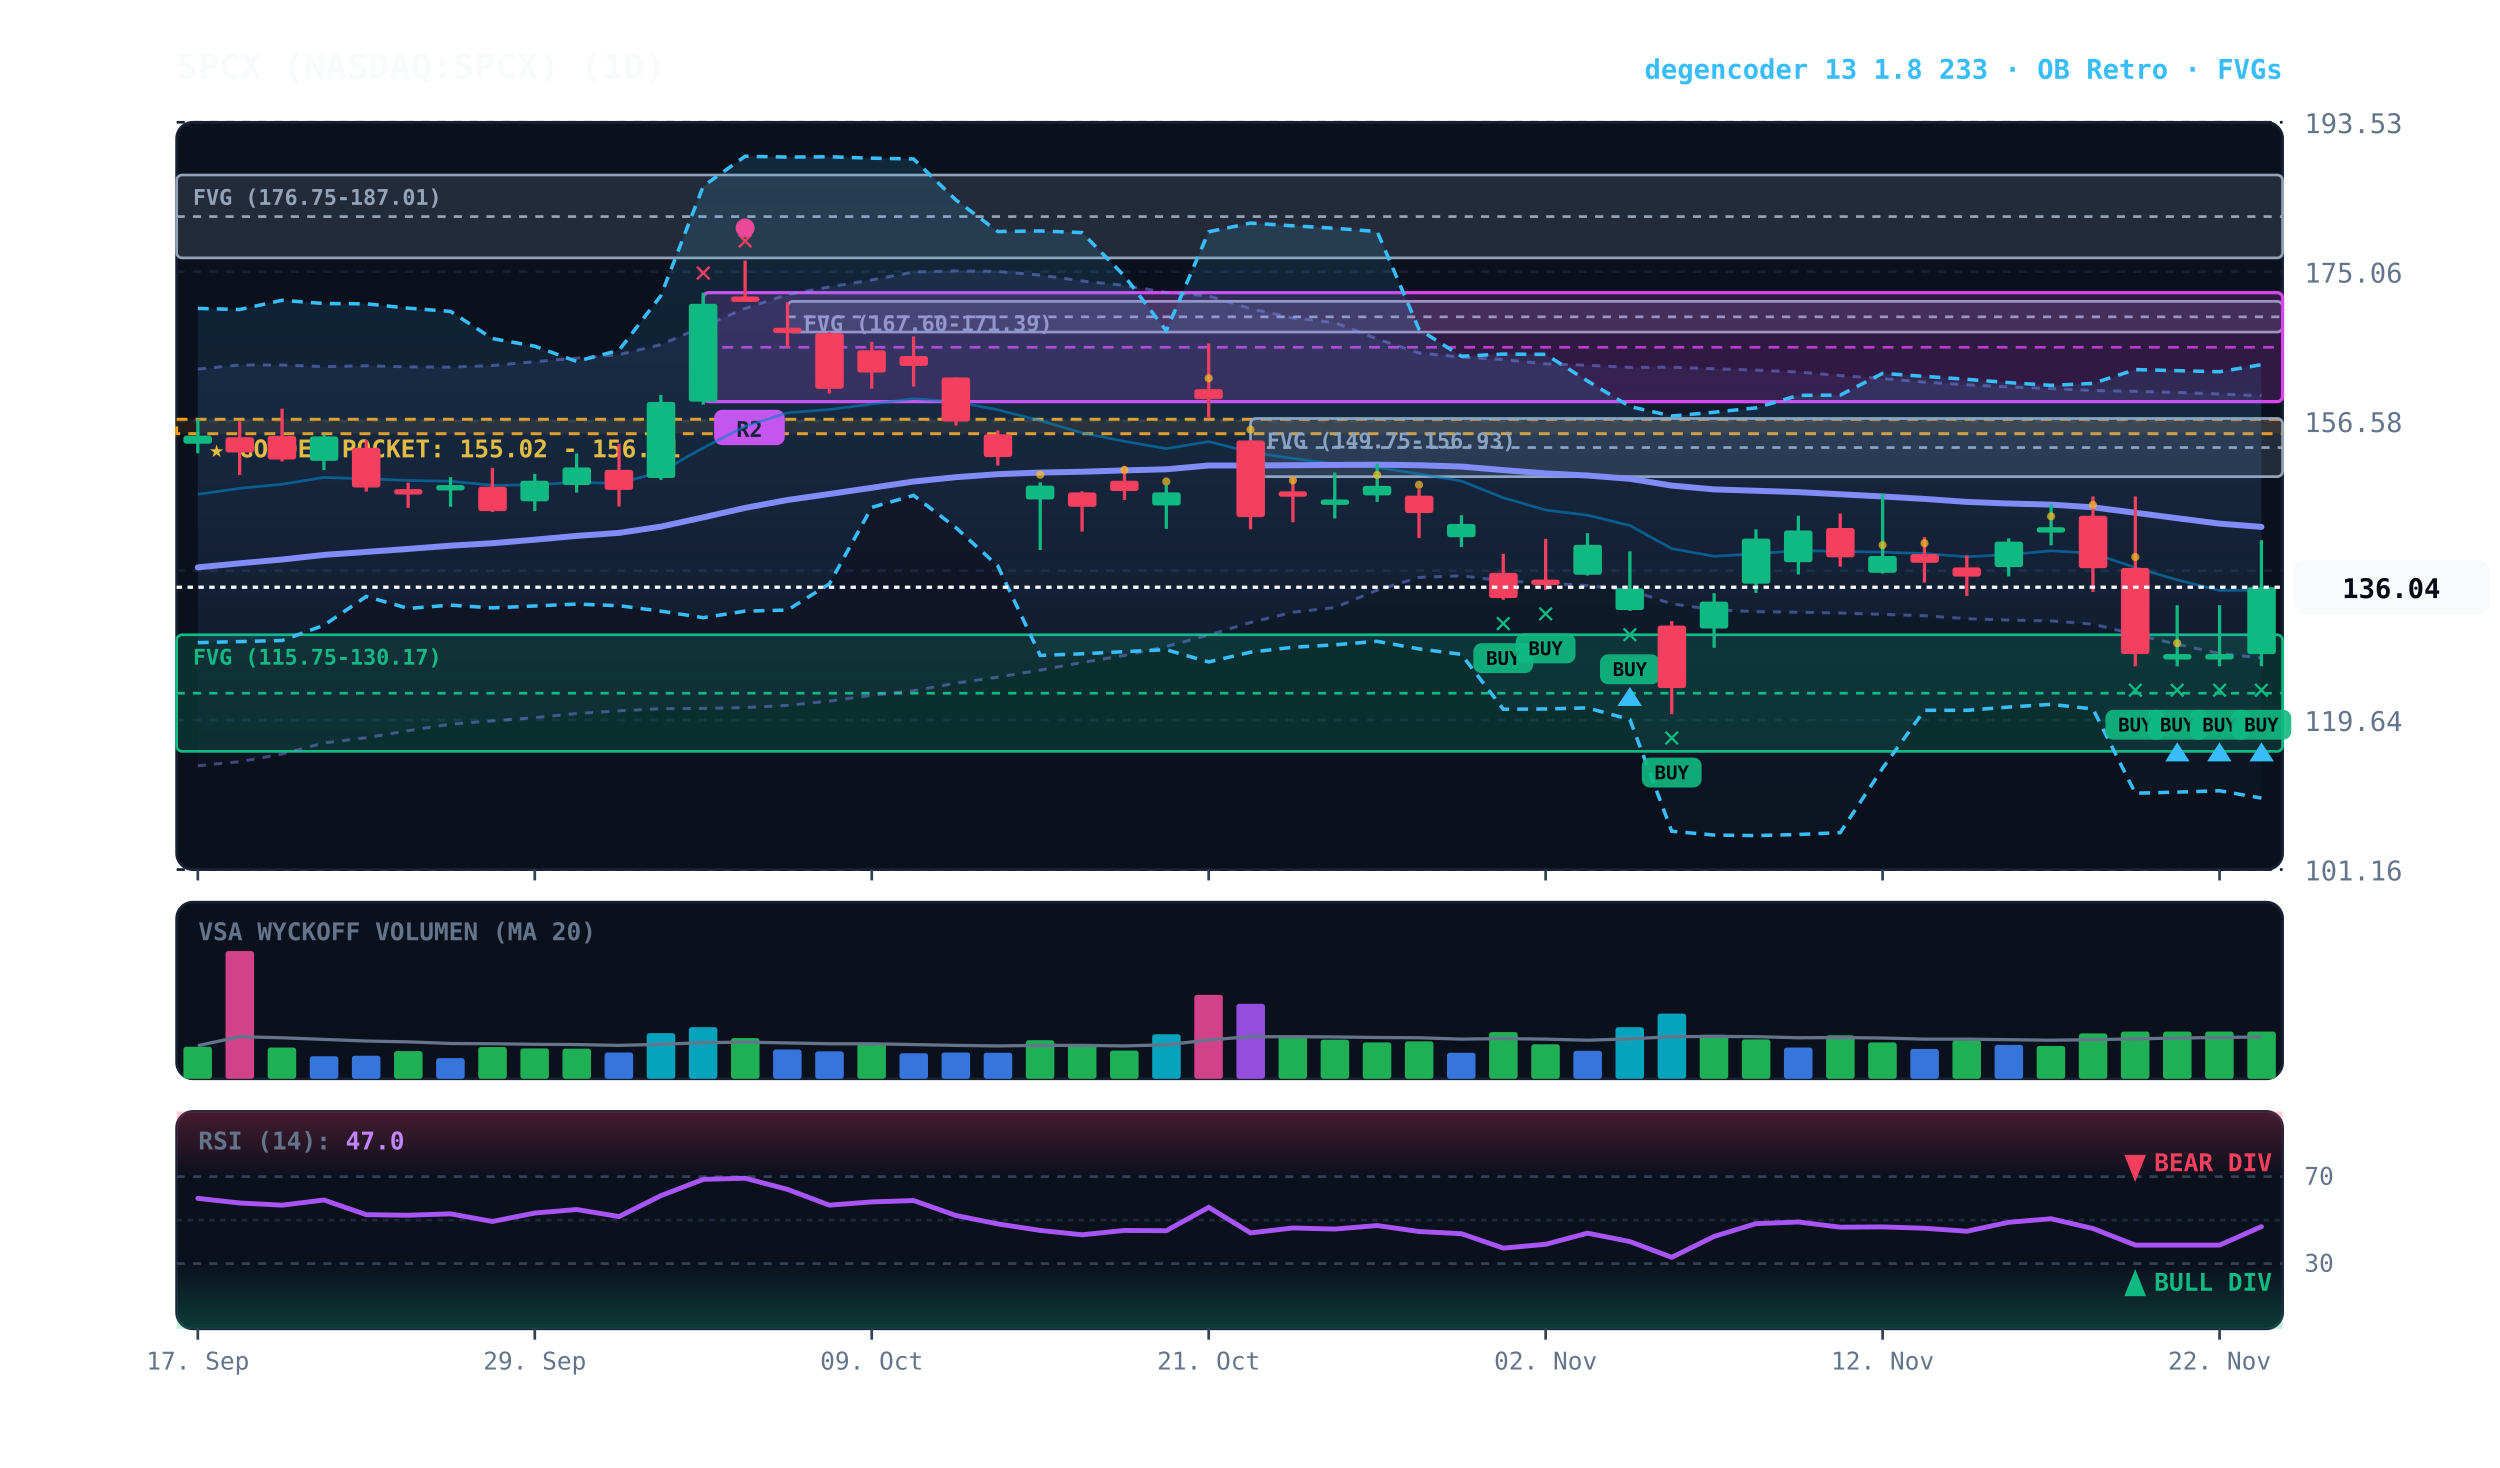
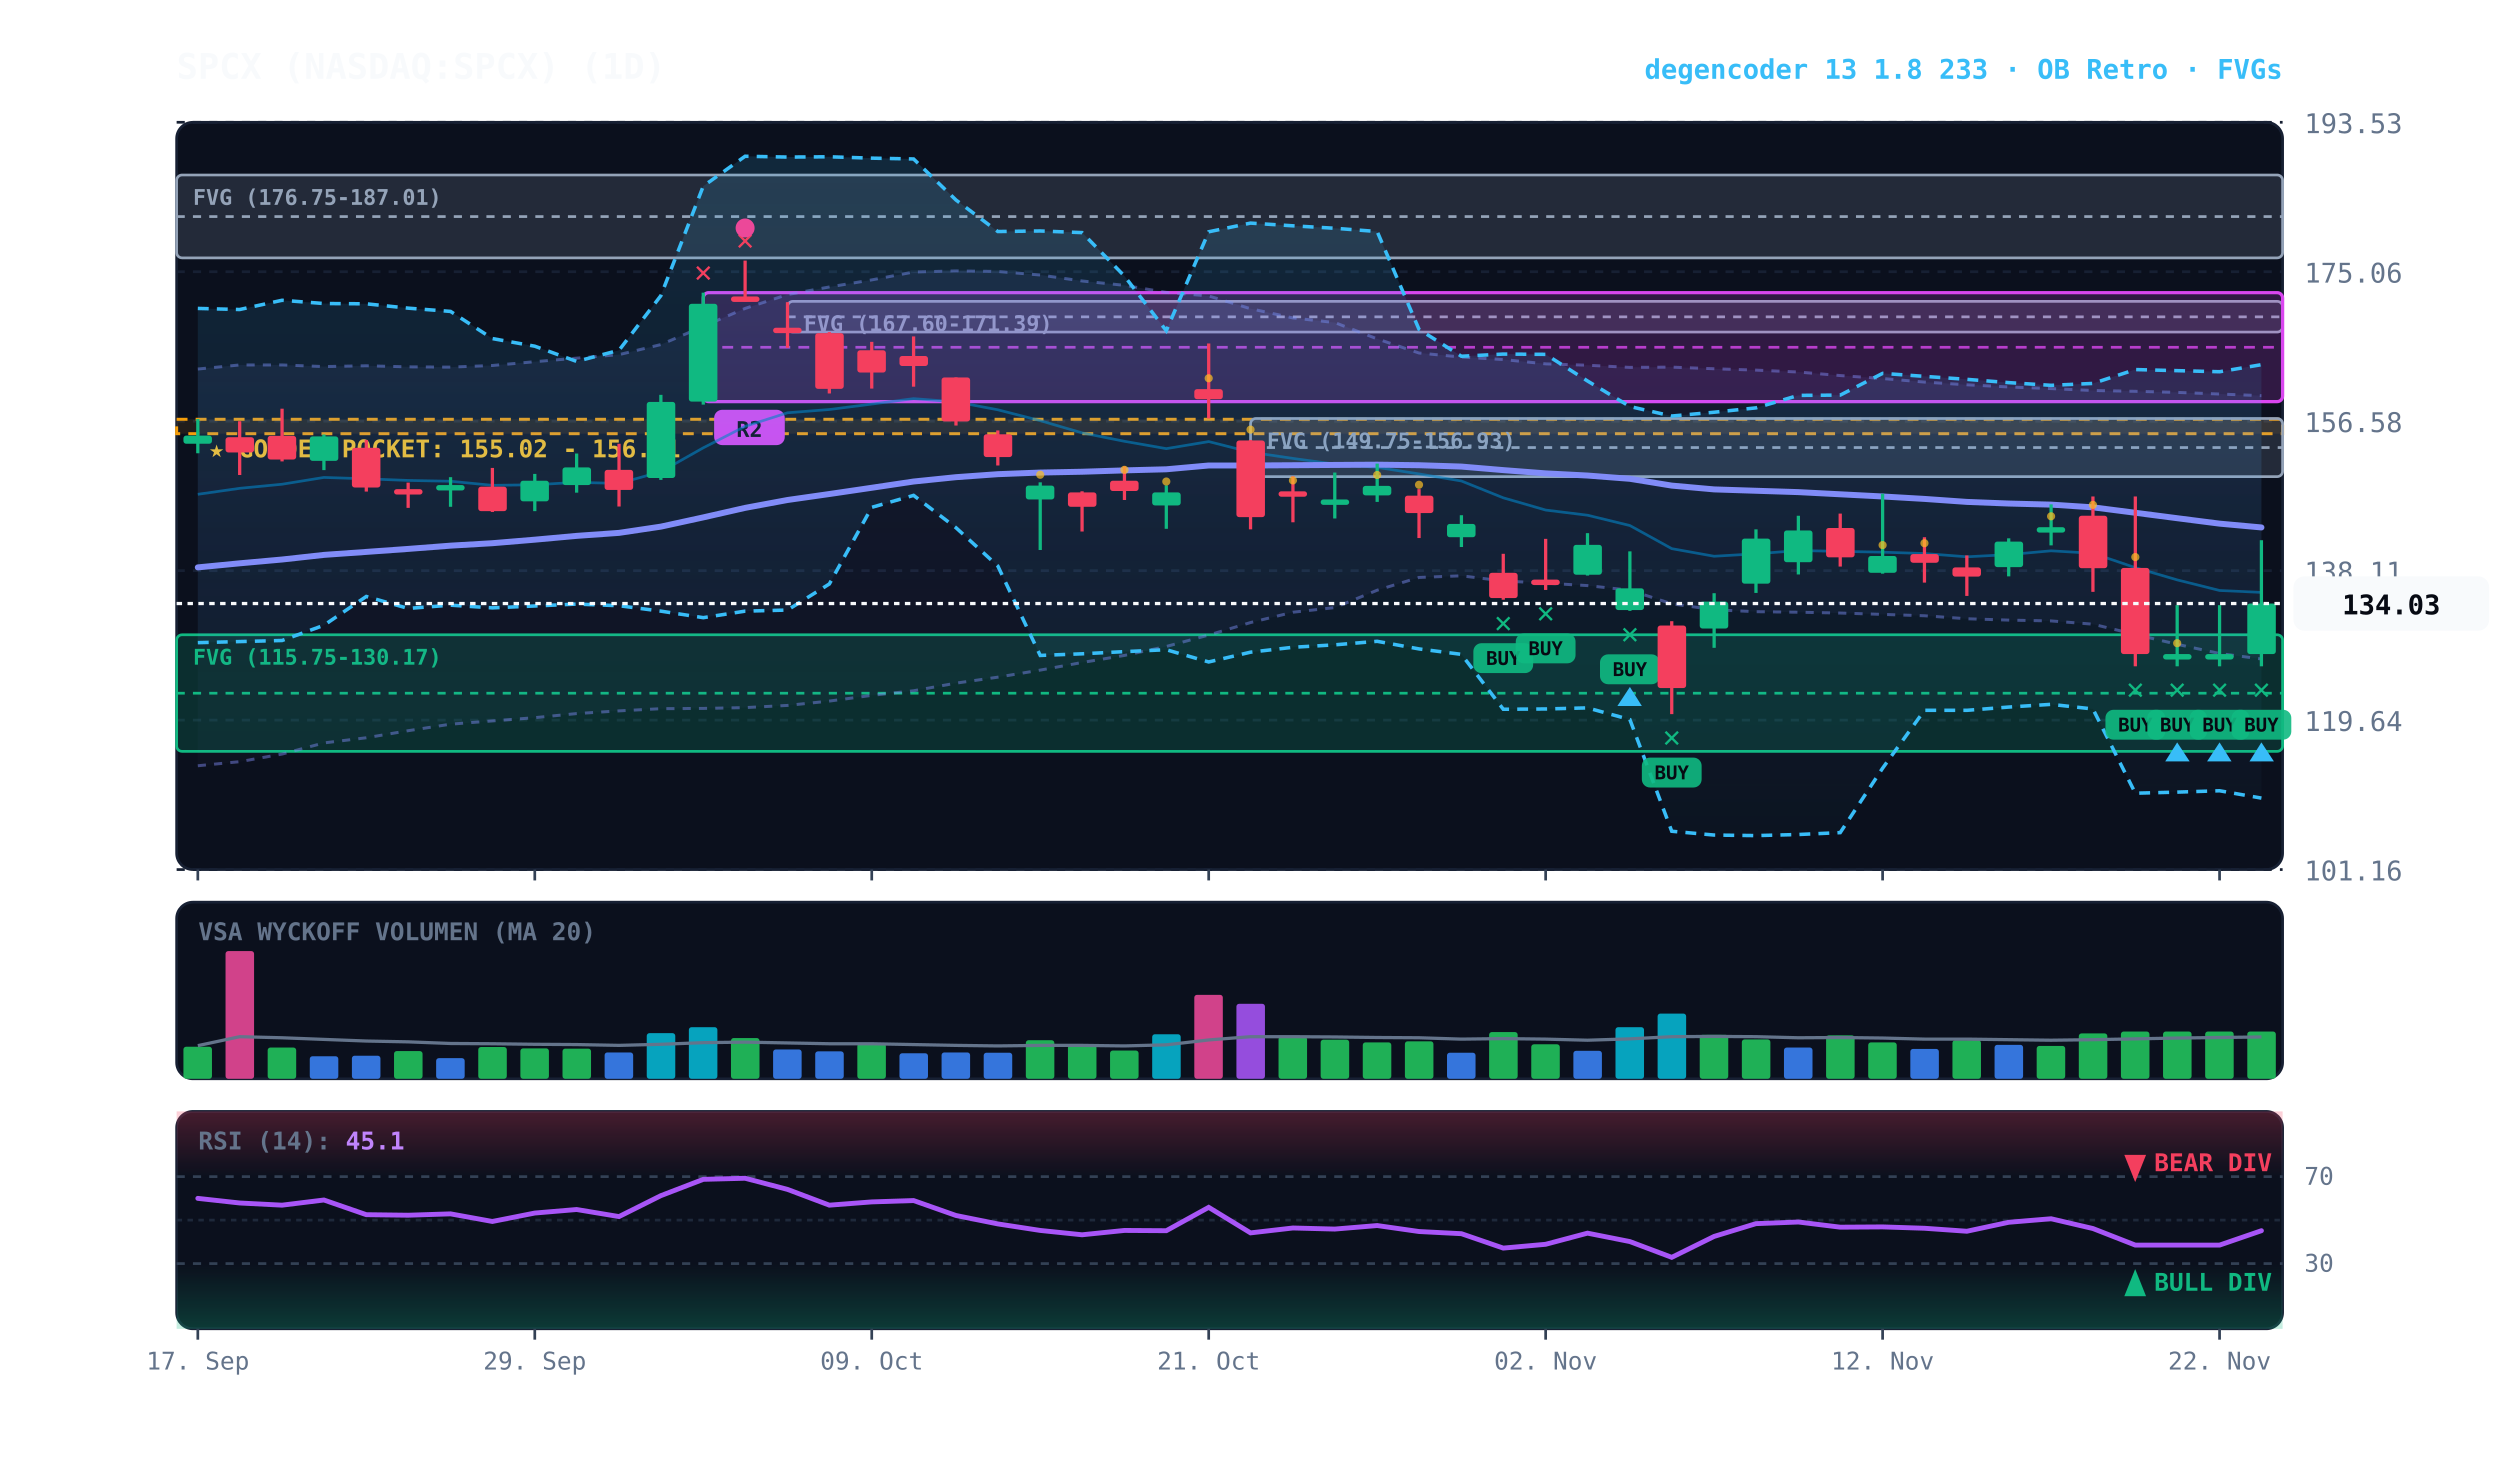
<svg xmlns="http://www.w3.org/2000/svg" viewBox="0 0 920 540" width="100%" height="100%" style="background:#070a13; font-family:'JetBrains Mono', monospace;">
  <defs>
    <linearGradient id="cloud-grad" x1="0%" y1="0%" x2="0%" y2="100%">
      <stop offset="0%" stop-color="#38bdf8" stop-opacity="0.14" />
      <stop offset="100%" stop-color="#38bdf8" stop-opacity="0.02" />
    </linearGradient>
    <linearGradient id="rfe-cloud" x1="0%" y1="0%" x2="0%" y2="100%">
      <stop offset="0%" stop-color="#818cf8" stop-opacity="0.09" />
      <stop offset="100%" stop-color="#818cf8" stop-opacity="0.02" />
    </linearGradient>
    <linearGradient id="rsi-overbought" x1="0%" y1="0%" x2="0%" y2="100%">
      <stop offset="0%" stop-color="#f43f5e" stop-opacity="0.25" />
      <stop offset="100%" stop-color="#f43f5e" stop-opacity="0.0" />
    </linearGradient>
    <linearGradient id="rsi-oversold" x1="0%" y1="0%" x2="0%" y2="100%">
      <stop offset="0%" stop-color="#10b981" stop-opacity="0.0" />
      <stop offset="100%" stop-color="#10b981" stop-opacity="0.25" />
    </linearGradient>
  </defs>
  <rect x="65" y="45" width="775" height="275" fill="#0b101d" rx="6" stroke="#172033" stroke-width="1" />
  <rect x="65" y="332" width="775" height="65" fill="#0b101d" rx="6" stroke="#172033" stroke-width="1" />
  <rect x="65" y="409" width="775" height="80" fill="#0b101d" rx="6" stroke="#172033" stroke-width="1" />
  <line x1="65" y1="320.0" x2="840" y2="320.0" stroke="#172033" stroke-dasharray="3,3" stroke-width="1" />
  <text x="848" y="324.0" fill="#64748b" font-size="10" text-anchor="start">101.16</text>
  <line x1="65" y1="265.0" x2="840" y2="265.0" stroke="#172033" stroke-dasharray="3,3" stroke-width="1" />
  <text x="848" y="269.0" fill="#64748b" font-size="10" text-anchor="start">119.64</text>
  <line x1="65" y1="210.0" x2="840" y2="210.0" stroke="#172033" stroke-dasharray="3,3" stroke-width="1" />
  <text x="848" y="214.0" fill="#64748b" font-size="10" text-anchor="start">138.11</text>
  <line x1="65" y1="155.0" x2="840" y2="155.0" stroke="#172033" stroke-dasharray="3,3" stroke-width="1" />
  <text x="848" y="159.0" fill="#64748b" font-size="10" text-anchor="start">156.58</text>
  <line x1="65" y1="100.0" x2="840" y2="100.0" stroke="#172033" stroke-dasharray="3,3" stroke-width="1" />
  <text x="848" y="104.0" fill="#64748b" font-size="10" text-anchor="start">175.06</text>
  <line x1="65" y1="45.0" x2="840" y2="45.0" stroke="#172033" stroke-dasharray="3,3" stroke-width="1" />
  <text x="848" y="49.0" fill="#64748b" font-size="10" text-anchor="start">193.53</text>
  <rect x="65" y="154.3" width="775" height="5.3" fill="rgba(245, 158, 11, 0.10)" stroke="#f59e0b" stroke-dasharray="4,3" stroke-width="1.1" />
  <text x="77" y="168.3" fill="#fbbf24" font-size="9" font-weight="bold">★ GOLDEN POCKET: 155.02 - 156.81</text>
  <rect x="460.2" y="154.0" width="379.8" height="21.4" fill="rgba(148, 163, 184, 0.18)" stroke="#94a3b8" stroke-width="1" rx="2" />
  <line x1="460.2" y1="164.7" x2="840" y2="164.7" stroke="#94a3b8" stroke-dasharray="3,3" stroke-width="1" />
  <text x="466.2" y="165.0" fill="#94a3b8" font-size="8" font-weight="bold">FVG (149.75-156.93)</text>
  <rect x="289.8" y="110.9" width="550.2" height="11.3" fill="rgba(148, 163, 184, 0.18)" stroke="#94a3b8" stroke-width="1" rx="2" />
  <line x1="289.8" y1="116.6" x2="840" y2="116.6" stroke="#94a3b8" stroke-dasharray="3,3" stroke-width="1" />
  <text x="295.8" y="121.9" fill="#94a3b8" font-size="8" font-weight="bold">FVG (167.60-171.39)</text>
  <rect x="65.0" y="233.6" width="775.0" height="42.9" fill="rgba(16, 185, 129, 0.18)" stroke="#10b981" stroke-width="1" rx="2" />
  <line x1="65.0" y1="255.1" x2="840" y2="255.1" stroke="#10b981" stroke-dasharray="3,3" stroke-width="1" />
  <text x="71.0" y="244.6" fill="#10b981" font-size="8" font-weight="bold">FVG (115.75-130.17)</text>
  <rect x="65.0" y="64.4" width="775.0" height="30.5" fill="rgba(148, 163, 184, 0.18)" stroke="#94a3b8" stroke-width="1" rx="2" />
  <line x1="65.0" y1="79.7" x2="840" y2="79.7" stroke="#94a3b8" stroke-dasharray="3,3" stroke-width="1" />
  <text x="71.0" y="75.4" fill="#94a3b8" font-size="8" font-weight="bold">FVG (176.75-187.01)</text>
  <rect x="258.8" y="107.7" width="581.2" height="40.1" fill="rgba(217, 70, 239, 0.18)" stroke="#d946ef" stroke-width="1.2" rx="2" />
  <line x1="258.8" y1="127.8" x2="840" y2="127.8" stroke="#d946ef" stroke-dasharray="4,3" stroke-width="1.0" opacity="0.8" />
  <rect x="262.8" y="150.8" width="26" height="13" fill="#d946ef" rx="3" />
  <text x="275.8" y="160.8" fill="#070a13" font-size="8" font-weight="bold" text-anchor="middle">R2</text>
-   <polygon points="72.8,135.8 88.2,134.3 103.8,134.3 119.2,134.9 134.8,134.6 150.2,135.0 165.8,135.1 181.2,134.5 196.8,133.1 212.2,131.8 227.8,130.5 243.2,126.8 258.8,120.1 274.2,113.5 289.8,108.4 305.2,105.6 320.8,103.0 336.2,100.1 351.8,99.7 367.2,99.9 382.8,101.2 398.2,103.4 413.8,105.0 429.2,107.6 444.8,108.9 460.2,113.6 475.8,117.0 491.2,118.7 506.8,124.7 522.2,129.9 537.8,131.4 553.2,132.3 568.8,133.9 584.2,134.4 599.8,135.2 615.2,135.1 630.8,135.7 646.2,136.2 661.8,136.9 677.2,138.2 692.8,139.3 708.2,140.6 723.8,141.6 739.2,142.4 754.8,143.0 770.2,143.7 785.8,144.0 801.2,144.4 816.8,145.0 832.2,145.6 832.2,242.1 816.8,240.5 801.2,237.1 785.8,233.5 770.2,229.7 754.8,228.5 739.2,228.2 723.8,227.7 708.2,226.6 692.8,226.1 677.2,225.6 661.8,225.3 646.2,225.1 630.8,224.4 615.2,222.2 599.8,217.2 584.2,215.5 568.8,214.6 553.2,213.8 537.8,211.9 522.2,212.5 506.8,217.2 491.2,223.6 475.8,225.3 460.2,229.1 444.8,233.7 429.2,237.9 413.8,241.2 398.2,243.8 382.8,246.6 367.2,249.2 351.8,251.4 336.2,254.2 320.8,255.9 305.2,258.0 289.8,259.6 274.2,260.4 258.8,260.7 243.2,260.8 227.8,261.6 212.2,262.6 196.8,264.1 181.2,265.3 165.8,266.5 150.2,268.9 134.8,271.5 119.2,273.4 103.8,277.5 88.2,280.3 72.8,281.8" fill="url(#rfe-cloud)" />
+   <polygon points="72.8,135.8 88.2,134.3 103.8,134.3 119.2,134.9 134.8,134.6 150.2,135.0 165.8,135.1 181.2,134.5 196.8,133.1 212.2,131.8 227.8,130.5 243.2,126.8 258.8,120.1 274.2,113.5 289.8,108.4 305.2,105.6 320.8,103.0 336.2,100.1 351.8,99.7 367.2,99.9 382.8,101.2 398.2,103.4 413.8,105.0 429.2,107.6 444.8,108.9 460.2,113.6 475.8,117.0 491.2,118.7 506.8,124.7 522.2,129.9 537.8,131.4 553.2,132.3 568.8,133.9 584.2,134.4 599.8,135.2 615.2,135.1 630.8,135.7 646.2,136.2 661.8,136.9 677.2,138.2 692.8,139.3 708.2,140.6 723.8,141.6 739.2,142.4 754.8,143.0 770.2,143.7 785.8,144.0 801.2,144.4 816.8,145.0 832.2,145.6 832.2,242.5 816.8,240.5 801.2,237.1 785.8,233.5 770.2,229.7 754.8,228.5 739.2,228.2 723.8,227.7 708.2,226.6 692.8,226.1 677.2,225.6 661.8,225.3 646.2,225.1 630.8,224.4 615.2,222.2 599.8,217.2 584.2,215.5 568.8,214.6 553.2,213.8 537.8,211.9 522.2,212.5 506.8,217.2 491.2,223.6 475.8,225.3 460.2,229.1 444.8,233.7 429.2,237.9 413.8,241.2 398.2,243.8 382.8,246.6 367.2,249.2 351.8,251.4 336.2,254.2 320.8,255.9 305.2,258.0 289.8,259.6 274.2,260.4 258.8,260.7 243.2,260.8 227.8,261.6 212.2,262.6 196.8,264.1 181.2,265.3 165.8,266.5 150.2,268.9 134.8,271.5 119.2,273.4 103.8,277.5 88.2,280.3 72.8,281.8" fill="url(#rfe-cloud)" />
  <polyline points="72.8,135.8 88.2,134.3 103.8,134.3 119.2,134.9 134.8,134.6 150.2,135.0 165.8,135.1 181.2,134.5 196.8,133.1 212.2,131.8 227.8,130.5 243.2,126.8 258.8,120.1 274.2,113.5 289.8,108.4 305.2,105.6 320.8,103.0 336.2,100.1 351.8,99.7 367.2,99.9 382.8,101.2 398.2,103.4 413.8,105.0 429.2,107.6 444.8,108.9 460.2,113.6 475.8,117.0 491.2,118.7 506.8,124.7 522.2,129.9 537.8,131.4 553.2,132.3 568.8,133.9 584.2,134.4 599.8,135.2 615.2,135.1 630.8,135.7 646.2,136.2 661.8,136.9 677.2,138.2 692.8,139.3 708.2,140.6 723.8,141.6 739.2,142.4 754.8,143.0 770.2,143.7 785.8,144.0 801.2,144.4 816.8,145.0 832.2,145.6" fill="none" stroke="#818cf8" stroke-width="1.1" stroke-opacity="0.45" stroke-dasharray="3,3" />
-   <polyline points="72.8,281.8 88.2,280.3 103.8,277.5 119.2,273.4 134.8,271.5 150.2,268.9 165.8,266.5 181.2,265.3 196.8,264.1 212.2,262.6 227.8,261.6 243.2,260.8 258.8,260.7 274.2,260.4 289.8,259.6 305.2,258.0 320.8,255.9 336.2,254.2 351.8,251.4 367.2,249.2 382.8,246.6 398.2,243.8 413.8,241.2 429.2,237.9 444.8,233.7 460.2,229.1 475.8,225.3 491.2,223.6 506.8,217.2 522.2,212.5 537.8,211.9 553.2,213.8 568.8,214.6 584.2,215.5 599.8,217.2 615.2,222.2 630.8,224.4 646.2,225.1 661.8,225.3 677.2,225.6 692.8,226.1 708.2,226.6 723.8,227.7 739.2,228.2 754.8,228.5 770.2,229.7 785.8,233.5 801.2,237.1 816.8,240.5 832.2,242.1" fill="none" stroke="#818cf8" stroke-width="1.1" stroke-opacity="0.45" stroke-dasharray="3,3" />
+   <polyline points="72.8,281.8 88.2,280.3 103.8,277.5 119.2,273.4 134.8,271.5 150.2,268.9 165.8,266.5 181.2,265.3 196.8,264.1 212.2,262.6 227.8,261.6 243.2,260.8 258.8,260.7 274.2,260.4 289.8,259.6 305.2,258.0 320.8,255.9 336.2,254.2 351.8,251.4 367.2,249.2 382.8,246.6 398.2,243.8 413.8,241.2 429.2,237.9 444.8,233.7 460.2,229.1 475.8,225.3 491.2,223.6 506.8,217.2 522.2,212.5 537.8,211.9 553.2,213.8 568.8,214.6 584.2,215.5 599.8,217.2 615.2,222.2 630.8,224.4 646.2,225.1 661.8,225.3 677.2,225.6 692.8,226.1 708.2,226.6 723.8,227.7 739.2,228.2 754.8,228.5 770.2,229.7 785.8,233.5 801.2,237.1 816.8,240.5 832.2,242.5" fill="none" stroke="#818cf8" stroke-width="1.1" stroke-opacity="0.45" stroke-dasharray="3,3" />
  <polygon points="72.8,113.5 88.2,113.9 103.8,110.5 119.2,111.7 134.8,111.8 150.2,113.4 165.8,114.6 181.2,124.6 196.8,127.4 212.2,133.0 227.8,128.9 243.2,108.8 258.8,68.5 274.2,57.5 289.8,57.8 305.2,57.7 320.8,58.2 336.2,58.5 351.8,73.6 367.2,85.2 382.8,85.0 398.2,85.6 413.8,101.6 429.2,121.7 444.8,85.3 460.2,82.1 475.8,83.1 491.2,84.0 506.8,85.2 522.2,121.2 537.8,131.1 553.2,130.3 568.8,130.4 584.2,140.2 599.8,149.6 615.2,153.1 630.8,151.7 646.2,150.1 661.8,145.5 677.2,145.4 692.8,137.4 708.2,138.5 723.8,139.6 739.2,140.8 754.8,141.8 770.2,141.1 785.8,136.0 801.2,136.4 816.8,136.8 832.2,134.2 832.2,293.7 816.8,291.0 801.2,291.5 785.8,291.9 770.2,260.9 754.8,259.2 739.2,260.2 723.8,261.4 708.2,261.4 692.8,282.7 677.2,306.4 661.8,307.1 646.2,307.5 630.8,307.3 615.2,305.9 599.8,264.8 584.2,260.5 568.8,260.9 553.2,261.0 537.8,240.8 522.2,238.8 506.8,236.0 491.2,237.3 475.8,238.2 460.2,240.0 444.8,243.6 429.2,239.1 413.8,239.8 398.2,240.6 382.8,241.2 367.2,208.3 351.8,194.2 336.2,182.3 320.8,186.7 305.2,214.9 289.8,224.5 274.2,224.9 258.8,227.3 243.2,224.9 227.8,222.9 212.2,222.3 196.8,223.0 181.2,223.7 165.8,222.7 150.2,223.9 134.8,219.5 119.2,230.1 103.8,235.7 88.2,236.1 72.8,236.5" fill="url(#cloud-grad)" />
  <polyline points="72.8,113.5 88.2,113.9 103.8,110.5 119.2,111.7 134.8,111.8 150.2,113.4 165.8,114.6 181.2,124.6 196.8,127.4 212.2,133.0 227.8,128.9 243.2,108.8 258.8,68.5 274.2,57.5 289.8,57.8 305.2,57.7 320.8,58.2 336.2,58.5 351.8,73.6 367.2,85.2 382.8,85.0 398.2,85.6 413.8,101.6 429.2,121.7 444.8,85.3 460.2,82.1 475.8,83.1 491.2,84.0 506.8,85.2 522.2,121.2 537.8,131.1 553.2,130.3 568.8,130.4 584.2,140.2 599.8,149.6 615.2,153.1 630.8,151.7 646.2,150.1 661.8,145.5 677.2,145.4 692.8,137.4 708.2,138.5 723.8,139.6 739.2,140.8 754.8,141.8 770.2,141.1 785.8,136.0 801.2,136.4 816.8,136.8 832.2,134.2" fill="none" stroke="#38bdf8" stroke-width="1.3" stroke-dasharray="4,3" />
  <polyline points="72.8,236.5 88.2,236.1 103.8,235.7 119.2,230.1 134.8,219.5 150.2,223.9 165.8,222.7 181.2,223.7 196.8,223.0 212.2,222.3 227.8,222.9 243.2,224.9 258.8,227.3 274.2,224.9 289.8,224.5 305.2,214.9 320.8,186.7 336.2,182.3 351.8,194.2 367.2,208.3 382.8,241.2 398.2,240.6 413.8,239.8 429.2,239.1 444.8,243.6 460.2,240.0 475.8,238.2 491.2,237.3 506.8,236.0 522.2,238.8 537.8,240.8 553.2,261.0 568.8,260.9 584.2,260.5 599.8,264.8 615.2,305.9 630.8,307.3 646.2,307.5 661.8,307.1 677.2,306.4 692.8,282.7 708.2,261.4 723.8,261.4 739.2,260.2 754.8,259.2 770.2,260.9 785.8,291.9 801.2,291.5 816.8,291.0 832.2,293.7" fill="none" stroke="#38bdf8" stroke-width="1.3" stroke-dasharray="4,3" />
-   <polyline points="72.8,181.9 88.2,179.7 103.8,178.2 119.2,175.7 134.8,176.2 150.2,176.8 165.8,177.1 181.2,178.6 196.8,178.4 212.2,177.5 227.8,177.9 243.2,173.6 258.8,164.8 274.2,156.9 289.8,151.9 305.2,150.7 320.8,148.7 336.2,146.7 351.8,147.9 367.2,150.8 382.8,154.8 398.2,159.3 413.8,162.4 429.2,165.1 444.8,162.5 460.2,166.4 475.8,168.7 491.2,170.8 506.8,172.0 522.2,174.4 537.8,177.0 553.2,183.2 568.8,187.7 584.2,189.6 599.8,193.4 615.2,201.9 630.8,204.7 646.2,203.8 661.8,202.6 677.2,202.9 692.8,203.2 708.2,203.7 723.8,204.9 739.2,204.1 754.8,202.7 770.2,203.6 785.8,208.9 801.2,213.4 816.8,217.3 832.2,217.2" fill="none" stroke="#0284c7" stroke-width="1.0" stroke-opacity="0.6" />
-   <polyline points="72.8,208.8 88.2,207.3 103.8,205.9 119.2,204.2 134.8,203.1 150.2,202.0 165.8,200.8 181.2,199.9 196.8,198.6 212.2,197.2 227.8,196.1 243.2,193.8 258.8,190.4 274.2,186.9 289.8,184.0 305.2,181.8 320.8,179.5 336.2,177.2 351.8,175.6 367.2,174.5 382.8,173.9 398.2,173.6 413.8,173.1 429.2,172.7 444.8,171.3 460.2,171.3 475.8,171.2 491.2,171.1 506.8,171.0 522.2,171.2 537.8,171.7 553.2,173.0 568.8,174.2 584.2,175.0 599.8,176.2 615.2,178.7 630.8,180.1 646.2,180.6 661.8,181.1 677.2,181.9 692.8,182.7 708.2,183.6 723.8,184.7 739.2,185.3 754.8,185.7 770.2,186.7 785.8,188.7 801.2,190.7 816.8,192.7 832.2,193.9" fill="none" stroke="#818cf8" stroke-width="2.2" stroke-linecap="round" />
+   <polyline points="72.8,181.9 88.2,179.7 103.8,178.2 119.2,175.7 134.8,176.2 150.2,176.8 165.8,177.1 181.2,178.6 196.8,178.4 212.2,177.5 227.8,177.9 243.2,173.6 258.8,164.8 274.2,156.9 289.8,151.9 305.2,150.7 320.8,148.7 336.2,146.7 351.8,147.9 367.2,150.8 382.8,154.8 398.2,159.3 413.8,162.4 429.2,165.1 444.8,162.5 460.2,166.4 475.8,168.7 491.2,170.8 506.8,172.0 522.2,174.4 537.8,177.0 553.2,183.2 568.8,187.7 584.2,189.6 599.8,193.4 615.2,201.9 630.8,204.7 646.2,203.8 661.8,202.6 677.2,202.9 692.8,203.2 708.2,203.7 723.8,204.9 739.2,204.1 754.8,202.7 770.2,203.6 785.8,208.9 801.2,213.4 816.8,217.3 832.2,218.0" fill="none" stroke="#0284c7" stroke-width="1.0" stroke-opacity="0.6" />
+   <polyline points="72.8,208.8 88.2,207.3 103.8,205.9 119.2,204.2 134.8,203.1 150.2,202.0 165.8,200.8 181.2,199.9 196.8,198.6 212.2,197.2 227.8,196.1 243.2,193.8 258.8,190.4 274.2,186.9 289.8,184.0 305.2,181.8 320.8,179.5 336.2,177.2 351.8,175.6 367.2,174.5 382.8,173.9 398.2,173.6 413.8,173.1 429.2,172.7 444.8,171.3 460.2,171.3 475.8,171.2 491.2,171.1 506.8,171.0 522.2,171.2 537.8,171.7 553.2,173.0 568.8,174.2 584.2,175.0 599.8,176.2 615.2,178.7 630.8,180.1 646.2,180.6 661.8,181.1 677.2,181.9 692.8,182.7 708.2,183.6 723.8,184.7 739.2,185.3 754.8,185.7 770.2,186.7 785.8,188.7 801.2,190.7 816.8,192.7 832.2,194.1" fill="none" stroke="#818cf8" stroke-width="2.2" stroke-linecap="round" />
  <line x1="72.8" y1="154.2" x2="72.8" y2="166.8" stroke="#10b981" stroke-width="1.2" />
  <rect x="67.5" y="160.3" width="10.5" height="3.0" fill="#10b981" rx="1" />
  <line x1="88.2" y1="155.0" x2="88.2" y2="174.8" stroke="#f43f5e" stroke-width="1.2" />
  <rect x="83.0" y="160.9" width="10.5" height="5.6" fill="#f43f5e" rx="1" />
  <line x1="103.8" y1="150.4" x2="103.8" y2="169.8" stroke="#f43f5e" stroke-width="1.2" />
  <rect x="98.5" y="160.4" width="10.5" height="8.7" fill="#f43f5e" rx="1" />
  <line x1="119.2" y1="159.9" x2="119.2" y2="173.0" stroke="#10b981" stroke-width="1.2" />
  <rect x="114.0" y="160.6" width="10.5" height="9.0" fill="#10b981" rx="1" />
  <line x1="134.8" y1="161.9" x2="134.8" y2="180.9" stroke="#f43f5e" stroke-width="1.2" />
  <rect x="129.5" y="164.8" width="10.5" height="14.6" fill="#f43f5e" rx="1" />
  <line x1="150.2" y1="177.6" x2="150.2" y2="186.9" stroke="#f43f5e" stroke-width="1.2" />
  <rect x="145.0" y="180.0" width="10.5" height="2.0" fill="#f43f5e" rx="1" />
  <line x1="165.8" y1="175.6" x2="165.8" y2="186.5" stroke="#10b981" stroke-width="1.2" />
  <rect x="160.5" y="178.5" width="10.5" height="2.0" fill="#10b981" rx="1" />
  <line x1="181.2" y1="172.2" x2="181.2" y2="188.4" stroke="#f43f5e" stroke-width="1.2" />
  <rect x="176.0" y="179.1" width="10.5" height="9.0" fill="#f43f5e" rx="1" />
  <line x1="196.8" y1="174.4" x2="196.8" y2="188.1" stroke="#10b981" stroke-width="1.2" />
  <rect x="191.5" y="176.9" width="10.5" height="7.6" fill="#10b981" rx="1" />
  <line x1="212.2" y1="166.9" x2="212.2" y2="181.3" stroke="#10b981" stroke-width="1.2" />
  <rect x="207.0" y="172.0" width="10.5" height="6.5" fill="#10b981" rx="1" />
  <line x1="227.8" y1="163.3" x2="227.8" y2="186.4" stroke="#f43f5e" stroke-width="1.2" />
  <rect x="222.5" y="172.9" width="10.5" height="7.4" fill="#f43f5e" rx="1" />
  <line x1="243.2" y1="145.3" x2="243.2" y2="176.6" stroke="#10b981" stroke-width="1.2" />
  <rect x="238.0" y="147.9" width="10.5" height="28.0" fill="#10b981" rx="1" />
  <line x1="258.8" y1="107.7" x2="258.8" y2="148.9" stroke="#10b981" stroke-width="1.2" />
  <rect x="253.5" y="111.8" width="10.5" height="36.0" fill="#10b981" rx="1" />
  <text x="258.8" y="103.7" fill="#f43f5e" font-size="11" font-weight="bold" text-anchor="middle">✕</text>
  <line x1="274.2" y1="95.9" x2="274.2" y2="110.9" stroke="#f43f5e" stroke-width="1.2" />
  <rect x="269.0" y="109.1" width="10.5" height="2.0" fill="#f43f5e" rx="1" />
  <text x="274.2" y="91.9" fill="#f43f5e" font-size="11" font-weight="bold" text-anchor="middle">✕</text>
  <circle cx="274.2" cy="83.9" r="3.5" fill="#ec4899" />
  <line x1="289.8" y1="111.2" x2="289.8" y2="128.0" stroke="#f43f5e" stroke-width="1.2" />
  <rect x="284.5" y="120.6" width="10.5" height="2.0" fill="#f43f5e" rx="1" />
  <line x1="305.2" y1="122.2" x2="305.2" y2="144.8" stroke="#f43f5e" stroke-width="1.2" />
  <rect x="300.0" y="122.6" width="10.5" height="20.5" fill="#f43f5e" rx="1" />
  <line x1="320.8" y1="125.8" x2="320.8" y2="143.0" stroke="#f43f5e" stroke-width="1.2" />
  <rect x="315.5" y="128.9" width="10.5" height="8.2" fill="#f43f5e" rx="1" />
  <line x1="336.2" y1="123.8" x2="336.2" y2="142.3" stroke="#f43f5e" stroke-width="1.2" />
  <rect x="331.0" y="131.0" width="10.5" height="3.7" fill="#f43f5e" rx="1" />
  <line x1="351.8" y1="138.9" x2="351.8" y2="156.6" stroke="#f43f5e" stroke-width="1.2" />
  <rect x="346.5" y="138.9" width="10.5" height="16.2" fill="#f43f5e" rx="1" />
  <line x1="367.2" y1="158.4" x2="367.2" y2="171.3" stroke="#f43f5e" stroke-width="1.2" />
  <rect x="362.0" y="159.8" width="10.5" height="8.4" fill="#f43f5e" rx="1" />
  <line x1="382.8" y1="177.5" x2="382.8" y2="202.4" stroke="#10b981" stroke-width="1.2" />
  <rect x="377.5" y="178.7" width="10.5" height="5.1" fill="#10b981" rx="1" />
  <circle cx="382.8" cy="174.7" r="1.5" fill="#fbbf24" opacity="0.7" />
  <line x1="398.2" y1="180.8" x2="398.2" y2="195.6" stroke="#f43f5e" stroke-width="1.2" />
  <rect x="393.0" y="181.2" width="10.5" height="5.3" fill="#f43f5e" rx="1" />
  <line x1="413.8" y1="171.6" x2="413.8" y2="184.0" stroke="#f43f5e" stroke-width="1.2" />
  <rect x="408.5" y="176.9" width="10.5" height="3.8" fill="#f43f5e" rx="1" />
  <circle cx="413.8" cy="172.9" r="1.5" fill="#fbbf24" opacity="0.7" />
  <line x1="429.2" y1="178.6" x2="429.2" y2="194.6" stroke="#10b981" stroke-width="1.2" />
  <rect x="424.0" y="181.2" width="10.5" height="4.8" fill="#10b981" rx="1" />
  <circle cx="429.2" cy="177.2" r="1.5" fill="#fbbf24" opacity="0.7" />
  <line x1="444.8" y1="126.4" x2="444.8" y2="154.0" stroke="#f43f5e" stroke-width="1.2" />
  <rect x="439.5" y="143.2" width="10.5" height="3.7" fill="#f43f5e" rx="1" />
  <circle cx="444.8" cy="139.2" r="1.5" fill="#fbbf24" opacity="0.7" />
  <line x1="460.2" y1="161.9" x2="460.2" y2="194.8" stroke="#f43f5e" stroke-width="1.2" />
  <rect x="455.0" y="162.1" width="10.5" height="28.2" fill="#f43f5e" rx="1" />
  <circle cx="460.2" cy="158.1" r="1.5" fill="#fbbf24" opacity="0.7" />
  <line x1="475.8" y1="175.3" x2="475.8" y2="192.2" stroke="#f43f5e" stroke-width="1.2" />
  <rect x="470.5" y="180.8" width="10.5" height="2.0" fill="#f43f5e" rx="1" />
  <circle cx="475.8" cy="176.8" r="1.5" fill="#fbbf24" opacity="0.7" />
  <line x1="491.2" y1="173.9" x2="491.2" y2="190.8" stroke="#10b981" stroke-width="1.2" />
  <rect x="486.0" y="183.8" width="10.5" height="2.0" fill="#10b981" rx="1" />
  <line x1="506.8" y1="170.6" x2="506.8" y2="184.7" stroke="#10b981" stroke-width="1.2" />
  <rect x="501.5" y="178.8" width="10.5" height="3.5" fill="#10b981" rx="1" />
  <circle cx="506.8" cy="174.8" r="1.5" fill="#fbbf24" opacity="0.7" />
  <line x1="522.2" y1="180.0" x2="522.2" y2="198.0" stroke="#f43f5e" stroke-width="1.2" />
  <rect x="517.0" y="182.4" width="10.5" height="6.4" fill="#f43f5e" rx="1" />
  <circle cx="522.2" cy="178.4" r="1.5" fill="#fbbf24" opacity="0.7" />
  <line x1="537.8" y1="189.6" x2="537.8" y2="201.3" stroke="#10b981" stroke-width="1.2" />
  <rect x="532.5" y="192.8" width="10.5" height="4.9" fill="#10b981" rx="1" />
  <line x1="553.2" y1="203.8" x2="553.2" y2="220.7" stroke="#f43f5e" stroke-width="1.2" />
  <rect x="548.0" y="210.8" width="10.5" height="9.3" fill="#f43f5e" rx="1" />
  <text x="553.2" y="232.7" fill="#10b981" font-size="11" font-weight="bold" text-anchor="middle">✕</text>
  <rect x="542.2" y="236.7" width="22" height="11" fill="#10b981" rx="3" opacity="0.9" />
  <text x="553.2" y="244.7" fill="#070a13" font-size="7" font-weight="bold" text-anchor="middle">BUY</text>
  <line x1="568.8" y1="198.3" x2="568.8" y2="217.1" stroke="#f43f5e" stroke-width="1.2" />
  <rect x="563.5" y="213.3" width="10.5" height="2.0" fill="#f43f5e" rx="1" />
  <text x="568.8" y="229.1" fill="#10b981" font-size="11" font-weight="bold" text-anchor="middle">✕</text>
  <rect x="557.8" y="233.1" width="22" height="11" fill="#10b981" rx="3" opacity="0.9" />
  <text x="568.8" y="241.1" fill="#070a13" font-size="7" font-weight="bold" text-anchor="middle">BUY</text>
  <line x1="584.2" y1="196.2" x2="584.2" y2="211.8" stroke="#10b981" stroke-width="1.2" />
  <rect x="579.0" y="200.5" width="10.5" height="11.0" fill="#10b981" rx="1" />
  <line x1="599.8" y1="202.9" x2="599.8" y2="224.8" stroke="#10b981" stroke-width="1.2" />
  <rect x="594.5" y="216.5" width="10.5" height="8.0" fill="#10b981" rx="1" />
  <text x="599.8" y="236.8" fill="#10b981" font-size="11" font-weight="bold" text-anchor="middle">✕</text>
  <rect x="588.8" y="240.8" width="22" height="11" fill="#10b981" rx="3" opacity="0.9" />
  <text x="599.8" y="248.8" fill="#070a13" font-size="7" font-weight="bold" text-anchor="middle">BUY</text>
  <polygon points="599.8,252.8 595.2,259.8 604.2,259.8" fill="#38bdf8" />
  <line x1="615.2" y1="228.6" x2="615.2" y2="262.8" stroke="#f43f5e" stroke-width="1.2" />
  <rect x="610.0" y="230.2" width="10.5" height="23.0" fill="#f43f5e" rx="1" />
  <text x="615.2" y="274.8" fill="#10b981" font-size="11" font-weight="bold" text-anchor="middle">✕</text>
  <rect x="604.2" y="278.8" width="22" height="11" fill="#10b981" rx="3" opacity="0.9" />
  <text x="615.2" y="286.8" fill="#070a13" font-size="7" font-weight="bold" text-anchor="middle">BUY</text>
  <line x1="630.8" y1="218.3" x2="630.8" y2="238.4" stroke="#10b981" stroke-width="1.2" />
  <rect x="625.5" y="221.4" width="10.5" height="9.9" fill="#10b981" rx="1" />
  <line x1="646.2" y1="194.8" x2="646.2" y2="218.2" stroke="#10b981" stroke-width="1.2" />
  <rect x="641.0" y="198.2" width="10.5" height="16.6" fill="#10b981" rx="1" />
  <line x1="661.8" y1="189.8" x2="661.8" y2="211.4" stroke="#10b981" stroke-width="1.2" />
  <rect x="656.5" y="195.2" width="10.5" height="11.7" fill="#10b981" rx="1" />
  <line x1="677.2" y1="189.0" x2="677.2" y2="208.5" stroke="#f43f5e" stroke-width="1.2" />
  <rect x="672.0" y="194.3" width="10.5" height="10.8" fill="#f43f5e" rx="1" />
  <line x1="692.8" y1="181.7" x2="692.8" y2="211.1" stroke="#10b981" stroke-width="1.2" />
  <rect x="687.5" y="204.6" width="10.5" height="6.2" fill="#10b981" rx="1" />
  <circle cx="692.8" cy="200.6" r="1.5" fill="#fbbf24" opacity="0.7" />
  <line x1="708.2" y1="197.7" x2="708.2" y2="214.4" stroke="#f43f5e" stroke-width="1.2" />
  <rect x="703.0" y="203.9" width="10.5" height="3.2" fill="#f43f5e" rx="1" />
  <circle cx="708.2" cy="199.9" r="1.5" fill="#fbbf24" opacity="0.7" />
  <line x1="723.8" y1="204.4" x2="723.8" y2="219.3" stroke="#f43f5e" stroke-width="1.2" />
  <rect x="718.5" y="208.8" width="10.5" height="3.4" fill="#f43f5e" rx="1" />
  <line x1="739.2" y1="198.1" x2="739.2" y2="212.1" stroke="#10b981" stroke-width="1.2" />
  <rect x="734.0" y="199.3" width="10.5" height="9.4" fill="#10b981" rx="1" />
  <line x1="754.8" y1="185.6" x2="754.8" y2="200.7" stroke="#10b981" stroke-width="1.2" />
  <rect x="749.5" y="194.0" width="10.5" height="2.0" fill="#10b981" rx="1" />
  <circle cx="754.8" cy="190.0" r="1.5" fill="#fbbf24" opacity="0.7" />
  <line x1="770.2" y1="182.7" x2="770.2" y2="217.8" stroke="#f43f5e" stroke-width="1.2" />
  <rect x="765.0" y="189.8" width="10.5" height="19.3" fill="#f43f5e" rx="1" />
  <circle cx="770.2" cy="185.8" r="1.5" fill="#fbbf24" opacity="0.7" />
  <line x1="785.8" y1="182.7" x2="785.8" y2="245.2" stroke="#f43f5e" stroke-width="1.2" />
  <rect x="780.5" y="209.0" width="10.5" height="31.7" fill="#f43f5e" rx="1" />
  <text x="785.8" y="257.2" fill="#10b981" font-size="11" font-weight="bold" text-anchor="middle">✕</text>
  <rect x="774.8" y="261.2" width="22" height="11" fill="#10b981" rx="3" opacity="0.9" />
  <text x="785.8" y="269.2" fill="#070a13" font-size="7" font-weight="bold" text-anchor="middle">BUY</text>
  <circle cx="785.8" cy="205.0" r="1.5" fill="#fbbf24" opacity="0.7" />
  <line x1="801.2" y1="222.7" x2="801.2" y2="245.2" stroke="#10b981" stroke-width="1.2" />
  <rect x="796.0" y="240.7" width="10.5" height="2.0" fill="#10b981" rx="1" />
  <text x="801.2" y="257.2" fill="#10b981" font-size="11" font-weight="bold" text-anchor="middle">✕</text>
  <rect x="790.2" y="261.2" width="22" height="11" fill="#10b981" rx="3" opacity="0.9" />
  <text x="801.2" y="269.2" fill="#070a13" font-size="7" font-weight="bold" text-anchor="middle">BUY</text>
  <polygon points="801.2,273.2 796.8,280.2 805.8,280.2" fill="#38bdf8" />
  <circle cx="801.2" cy="236.7" r="1.5" fill="#fbbf24" opacity="0.7" />
  <line x1="816.8" y1="222.7" x2="816.8" y2="245.2" stroke="#10b981" stroke-width="1.2" />
  <rect x="811.5" y="240.7" width="10.5" height="2.0" fill="#10b981" rx="1" />
  <text x="816.8" y="257.2" fill="#10b981" font-size="11" font-weight="bold" text-anchor="middle">✕</text>
  <rect x="805.8" y="261.2" width="22" height="11" fill="#10b981" rx="3" opacity="0.9" />
  <text x="816.8" y="269.2" fill="#070a13" font-size="7" font-weight="bold" text-anchor="middle">BUY</text>
  <polygon points="816.8,273.2 812.2,280.2 821.2,280.2" fill="#38bdf8" />
  <line x1="832.2" y1="198.8" x2="832.2" y2="245.2" stroke="#10b981" stroke-width="1.2" />
-   <rect x="827.0" y="216.1" width="10.5" height="24.6" fill="#10b981" rx="1" />
+   <rect x="827.0" y="222.1" width="10.5" height="18.6" fill="#10b981" rx="1" />
  <text x="832.2" y="257.2" fill="#10b981" font-size="11" font-weight="bold" text-anchor="middle">✕</text>
  <rect x="821.2" y="261.2" width="22" height="11" fill="#10b981" rx="3" opacity="0.9" />
  <text x="832.2" y="269.2" fill="#070a13" font-size="7" font-weight="bold" text-anchor="middle">BUY</text>
  <polygon points="832.2,273.2 827.8,280.2 836.8,280.2" fill="#38bdf8" />
-   <line x1="65" y1="216.1" x2="840" y2="216.1" stroke="#f8fafc" stroke-width="1.2" stroke-dasharray="2,2" />
-   <rect x="844" y="206.1" width="72" height="20" fill="#f8fafc" rx="4" />
-   <text x="880" y="220.1" fill="#070a13" font-size="10" font-weight="bold" text-anchor="middle">136.04</text>
+   <line x1="65" y1="222.1" x2="840" y2="222.1" stroke="#f8fafc" stroke-width="1.2" stroke-dasharray="2,2" />
+   <rect x="844" y="212.1" width="72" height="20" fill="#f8fafc" rx="4" />
+   <text x="880" y="226.1" fill="#070a13" font-size="10" font-weight="bold" text-anchor="middle">134.03</text>
  <text x="73" y="346" fill="#64748b" font-size="9" font-weight="bold">VSA WYCKOFF VOLUMEN (MA 20)</text>
  <rect x="67.5" y="385.2" width="10.5" height="11.8" fill="#22c55e" opacity="0.88" rx="1" />
  <rect x="83.0" y="350.0" width="10.5" height="47.0" fill="#ec4899" opacity="0.88" rx="1" />
  <rect x="98.5" y="385.5" width="10.5" height="11.5" fill="#22c55e" opacity="0.88" rx="1" />
  <rect x="114.0" y="388.7" width="10.5" height="8.3" fill="#3b82f6" opacity="0.88" rx="1" />
  <rect x="129.5" y="388.5" width="10.5" height="8.5" fill="#3b82f6" opacity="0.88" rx="1" />
  <rect x="145.0" y="386.8" width="10.5" height="10.2" fill="#22c55e" opacity="0.88" rx="1" />
  <rect x="160.5" y="389.4" width="10.5" height="7.6" fill="#3b82f6" opacity="0.88" rx="1" />
  <rect x="176.0" y="385.3" width="10.5" height="11.7" fill="#22c55e" opacity="0.88" rx="1" />
  <rect x="191.5" y="385.8" width="10.5" height="11.2" fill="#22c55e" opacity="0.88" rx="1" />
  <rect x="207.0" y="385.9" width="10.5" height="11.1" fill="#22c55e" opacity="0.88" rx="1" />
  <rect x="222.5" y="387.3" width="10.5" height="9.7" fill="#3b82f6" opacity="0.88" rx="1" />
  <rect x="238.0" y="380.2" width="10.5" height="16.8" fill="#06b6d4" opacity="0.88" rx="1" />
  <rect x="253.5" y="378.0" width="10.5" height="19.0" fill="#06b6d4" opacity="0.88" rx="1" />
  <rect x="269.0" y="382.0" width="10.5" height="15.0" fill="#22c55e" opacity="0.88" rx="1" />
  <rect x="284.5" y="386.2" width="10.5" height="10.8" fill="#3b82f6" opacity="0.88" rx="1" />
  <rect x="300.0" y="386.9" width="10.5" height="10.1" fill="#3b82f6" opacity="0.88" rx="1" />
  <rect x="315.5" y="384.0" width="10.5" height="13.0" fill="#22c55e" opacity="0.88" rx="1" />
  <rect x="331.0" y="387.6" width="10.5" height="9.4" fill="#3b82f6" opacity="0.88" rx="1" />
  <rect x="346.5" y="387.3" width="10.5" height="9.7" fill="#3b82f6" opacity="0.88" rx="1" />
  <rect x="362.0" y="387.4" width="10.5" height="9.6" fill="#3b82f6" opacity="0.88" rx="1" />
  <rect x="377.5" y="382.8" width="10.5" height="14.2" fill="#22c55e" opacity="0.88" rx="1" />
  <rect x="393.0" y="384.6" width="10.5" height="12.4" fill="#22c55e" opacity="0.88" rx="1" />
  <rect x="408.5" y="386.6" width="10.5" height="10.4" fill="#22c55e" opacity="0.88" rx="1" />
  <rect x="424.0" y="380.6" width="10.5" height="16.4" fill="#06b6d4" opacity="0.88" rx="1" />
  <rect x="439.5" y="366.1" width="10.5" height="30.9" fill="#ec4899" opacity="0.88" rx="1" />
  <rect x="455.0" y="369.4" width="10.5" height="27.6" fill="#a855f7" opacity="0.88" rx="1" />
  <rect x="470.5" y="381.5" width="10.5" height="15.5" fill="#22c55e" opacity="0.88" rx="1" />
  <rect x="486.0" y="382.6" width="10.5" height="14.4" fill="#22c55e" opacity="0.88" rx="1" />
  <rect x="501.5" y="383.6" width="10.5" height="13.4" fill="#22c55e" opacity="0.88" rx="1" />
  <rect x="517.0" y="383.2" width="10.5" height="13.8" fill="#22c55e" opacity="0.88" rx="1" />
  <rect x="532.5" y="387.4" width="10.5" height="9.6" fill="#3b82f6" opacity="0.88" rx="1" />
  <rect x="548.0" y="379.8" width="10.5" height="17.2" fill="#22c55e" opacity="0.88" rx="1" />
  <rect x="563.5" y="384.3" width="10.5" height="12.7" fill="#22c55e" opacity="0.88" rx="1" />
  <rect x="579.0" y="386.7" width="10.5" height="10.3" fill="#3b82f6" opacity="0.88" rx="1" />
  <rect x="594.5" y="378.0" width="10.5" height="19.0" fill="#06b6d4" opacity="0.88" rx="1" />
  <rect x="610.0" y="373.0" width="10.5" height="24.0" fill="#06b6d4" opacity="0.88" rx="1" />
  <rect x="625.5" y="380.8" width="10.5" height="16.2" fill="#22c55e" opacity="0.88" rx="1" />
  <rect x="641.0" y="382.5" width="10.5" height="14.5" fill="#22c55e" opacity="0.88" rx="1" />
  <rect x="656.5" y="385.5" width="10.5" height="11.5" fill="#3b82f6" opacity="0.88" rx="1" />
  <rect x="672.0" y="381.0" width="10.5" height="16.0" fill="#22c55e" opacity="0.88" rx="1" />
  <rect x="687.5" y="383.6" width="10.5" height="13.4" fill="#22c55e" opacity="0.88" rx="1" />
  <rect x="703.0" y="386.0" width="10.5" height="11.0" fill="#3b82f6" opacity="0.88" rx="1" />
  <rect x="718.5" y="382.8" width="10.5" height="14.2" fill="#22c55e" opacity="0.88" rx="1" />
  <rect x="734.0" y="384.5" width="10.5" height="12.5" fill="#3b82f6" opacity="0.88" rx="1" />
  <rect x="749.5" y="384.9" width="10.5" height="12.1" fill="#22c55e" opacity="0.88" rx="1" />
  <rect x="765.0" y="380.3" width="10.5" height="16.7" fill="#22c55e" opacity="0.88" rx="1" />
  <rect x="780.5" y="379.6" width="10.5" height="17.4" fill="#22c55e" opacity="0.88" rx="1" />
  <rect x="796.0" y="379.6" width="10.5" height="17.4" fill="#22c55e" opacity="0.88" rx="1" />
  <rect x="811.5" y="379.6" width="10.5" height="17.4" fill="#22c55e" opacity="0.88" rx="1" />
  <rect x="827.0" y="379.6" width="10.5" height="17.4" fill="#22c55e" opacity="0.88" rx="1" />
  <polyline points="72.8,384.8 88.2,381.5 103.8,381.9 119.2,382.5 134.8,383.1 150.2,383.4 165.8,384.0 181.2,384.1 196.8,384.3 212.2,384.4 227.8,384.7 243.2,384.3 258.8,383.7 274.2,383.5 289.8,383.8 305.2,384.1 320.8,384.1 336.2,384.4 351.8,384.7 367.2,384.9 382.8,384.7 398.2,384.7 413.8,384.9 429.2,384.5 444.8,382.7 460.2,381.5 475.8,381.5 491.2,381.6 506.8,381.8 522.2,381.9 537.8,382.4 553.2,382.2 568.8,382.4 584.2,382.8 599.8,382.3 615.2,381.5 630.8,381.4 646.2,381.5 661.8,381.9 677.2,381.8 692.8,382.0 708.2,382.4 723.8,382.4 739.2,382.6 754.8,382.8 770.2,382.6 785.8,382.3 801.2,382.0 816.8,381.8 832.2,381.6" fill="none" stroke="#64748b" stroke-width="1.2" />
  <rect x="65" y="409" width="775" height="24.0" fill="url(#rsi-overbought)" />
  <rect x="65" y="465.0" width="775" height="24.0" fill="url(#rsi-oversold)" />
  <line x1="65" y1="433.0" x2="840" y2="433.0" stroke="#334155" stroke-dasharray="3,3" stroke-width="1" />
  <text x="848" y="436.0" fill="#64748b" font-size="9">70</text>
  <line x1="65" y1="449.0" x2="840" y2="449.0" stroke="#1e293b" stroke-dasharray="2,2" stroke-width="1" />
  <line x1="65" y1="465.0" x2="840" y2="465.0" stroke="#334155" stroke-dasharray="3,3" stroke-width="1" />
  <text x="848" y="468.0" fill="#64748b" font-size="9">30</text>
-   <polyline points="72.8,441.0 88.2,442.7 103.8,443.5 119.2,441.6 134.8,447.0 150.2,447.2 165.8,446.7 181.2,449.5 196.8,446.4 212.2,445.1 227.8,447.7 243.2,440.0 258.8,434.0 274.2,433.6 289.8,437.7 305.2,443.5 320.8,442.3 336.2,441.8 351.8,447.3 367.2,450.4 382.8,452.8 398.2,454.4 413.8,452.8 429.2,452.9 444.8,444.3 460.2,453.7 475.8,451.9 491.2,452.3 506.8,451.0 522.2,453.2 537.8,454.0 553.2,459.3 568.8,457.9 584.2,453.8 599.8,456.9 615.2,462.7 630.8,455.0 646.2,450.3 661.8,449.7 677.2,451.6 692.8,451.5 708.2,452.0 723.8,453.1 739.2,449.8 754.8,448.5 770.2,452.1 785.8,458.2 801.2,458.2 816.8,458.2 832.2,451.4" fill="none" stroke="#a855f7" stroke-width="1.8" stroke-linecap="round" />
+   <polyline points="72.8,441.0 88.2,442.7 103.8,443.5 119.2,441.6 134.8,447.0 150.2,447.2 165.8,446.7 181.2,449.5 196.8,446.4 212.2,445.1 227.8,447.7 243.2,440.0 258.8,434.0 274.2,433.6 289.8,437.7 305.2,443.5 320.8,442.3 336.2,441.8 351.8,447.3 367.2,450.4 382.8,452.8 398.2,454.4 413.8,452.8 429.2,452.9 444.8,444.3 460.2,453.7 475.8,451.9 491.2,452.3 506.8,451.0 522.2,453.2 537.8,454.0 553.2,459.3 568.8,457.9 584.2,453.8 599.8,456.9 615.2,462.7 630.8,455.0 646.2,450.3 661.8,449.7 677.2,451.6 692.8,451.5 708.2,452.0 723.8,453.1 739.2,449.8 754.8,448.5 770.2,452.1 785.8,458.2 801.2,458.2 816.8,458.2 832.2,452.9" fill="none" stroke="#a855f7" stroke-width="1.8" stroke-linecap="round" />
  <g transform="translate(785.75, 477)">
    <path d="M 0 -10 L 4 0 L -4 0 Z" fill="#10b981" />
    <text x="7" y="-2" fill="#10b981" font-size="9" font-weight="bold">BULL DIV</text>
  </g>
  <g transform="translate(785.75, 425)">
    <path d="M 0 10 L 4 0 L -4 0 Z" fill="#f43f5e" />
    <text x="7" y="6" fill="#f43f5e" font-size="9" font-weight="bold">BEAR DIV</text>
  </g>
-   <text x="73" y="423" fill="#64748b" font-size="9" font-weight="bold">RSI (14): <tspan fill="#c084fc">47.0</tspan>
+   <text x="73" y="423" fill="#64748b" font-size="9" font-weight="bold">RSI (14): <tspan fill="#c084fc">45.1</tspan>
  </text>
  <line x1="72.8" y1="320" x2="72.8" y2="324" stroke="#334155" stroke-width="1" />
  <line x1="72.8" y1="489" x2="72.8" y2="493" stroke="#334155" stroke-width="1" />
  <text x="72.8" y="504" fill="#64748b" font-size="9" text-anchor="middle">17. Sep</text>
  <line x1="196.8" y1="320" x2="196.8" y2="324" stroke="#334155" stroke-width="1" />
  <line x1="196.8" y1="489" x2="196.8" y2="493" stroke="#334155" stroke-width="1" />
  <text x="196.8" y="504" fill="#64748b" font-size="9" text-anchor="middle">29. Sep</text>
  <line x1="320.8" y1="320" x2="320.8" y2="324" stroke="#334155" stroke-width="1" />
  <line x1="320.8" y1="489" x2="320.8" y2="493" stroke="#334155" stroke-width="1" />
  <text x="320.8" y="504" fill="#64748b" font-size="9" text-anchor="middle">09. Oct</text>
  <line x1="444.8" y1="320" x2="444.8" y2="324" stroke="#334155" stroke-width="1" />
  <line x1="444.8" y1="489" x2="444.8" y2="493" stroke="#334155" stroke-width="1" />
  <text x="444.8" y="504" fill="#64748b" font-size="9" text-anchor="middle">21. Oct</text>
  <line x1="568.8" y1="320" x2="568.8" y2="324" stroke="#334155" stroke-width="1" />
  <line x1="568.8" y1="489" x2="568.8" y2="493" stroke="#334155" stroke-width="1" />
  <text x="568.8" y="504" fill="#64748b" font-size="9" text-anchor="middle">02. Nov</text>
  <line x1="692.8" y1="320" x2="692.8" y2="324" stroke="#334155" stroke-width="1" />
  <line x1="692.8" y1="489" x2="692.8" y2="493" stroke="#334155" stroke-width="1" />
  <text x="692.8" y="504" fill="#64748b" font-size="9" text-anchor="middle">12. Nov</text>
  <line x1="816.8" y1="320" x2="816.8" y2="324" stroke="#334155" stroke-width="1" />
  <line x1="816.8" y1="489" x2="816.8" y2="493" stroke="#334155" stroke-width="1" />
  <text x="816.8" y="504" fill="#64748b" font-size="9" text-anchor="middle">22. Nov</text>
  <text x="65" y="29" fill="#f8fafc" font-size="13" font-weight="bold">SPCX (NASDAQ:SPCX) (1D)</text>
  <text x="840" y="29" fill="#38bdf8" font-size="10" font-weight="bold" text-anchor="end">degencoder 13 1.8 233 · OB Retro · FVGs</text>
</svg>
